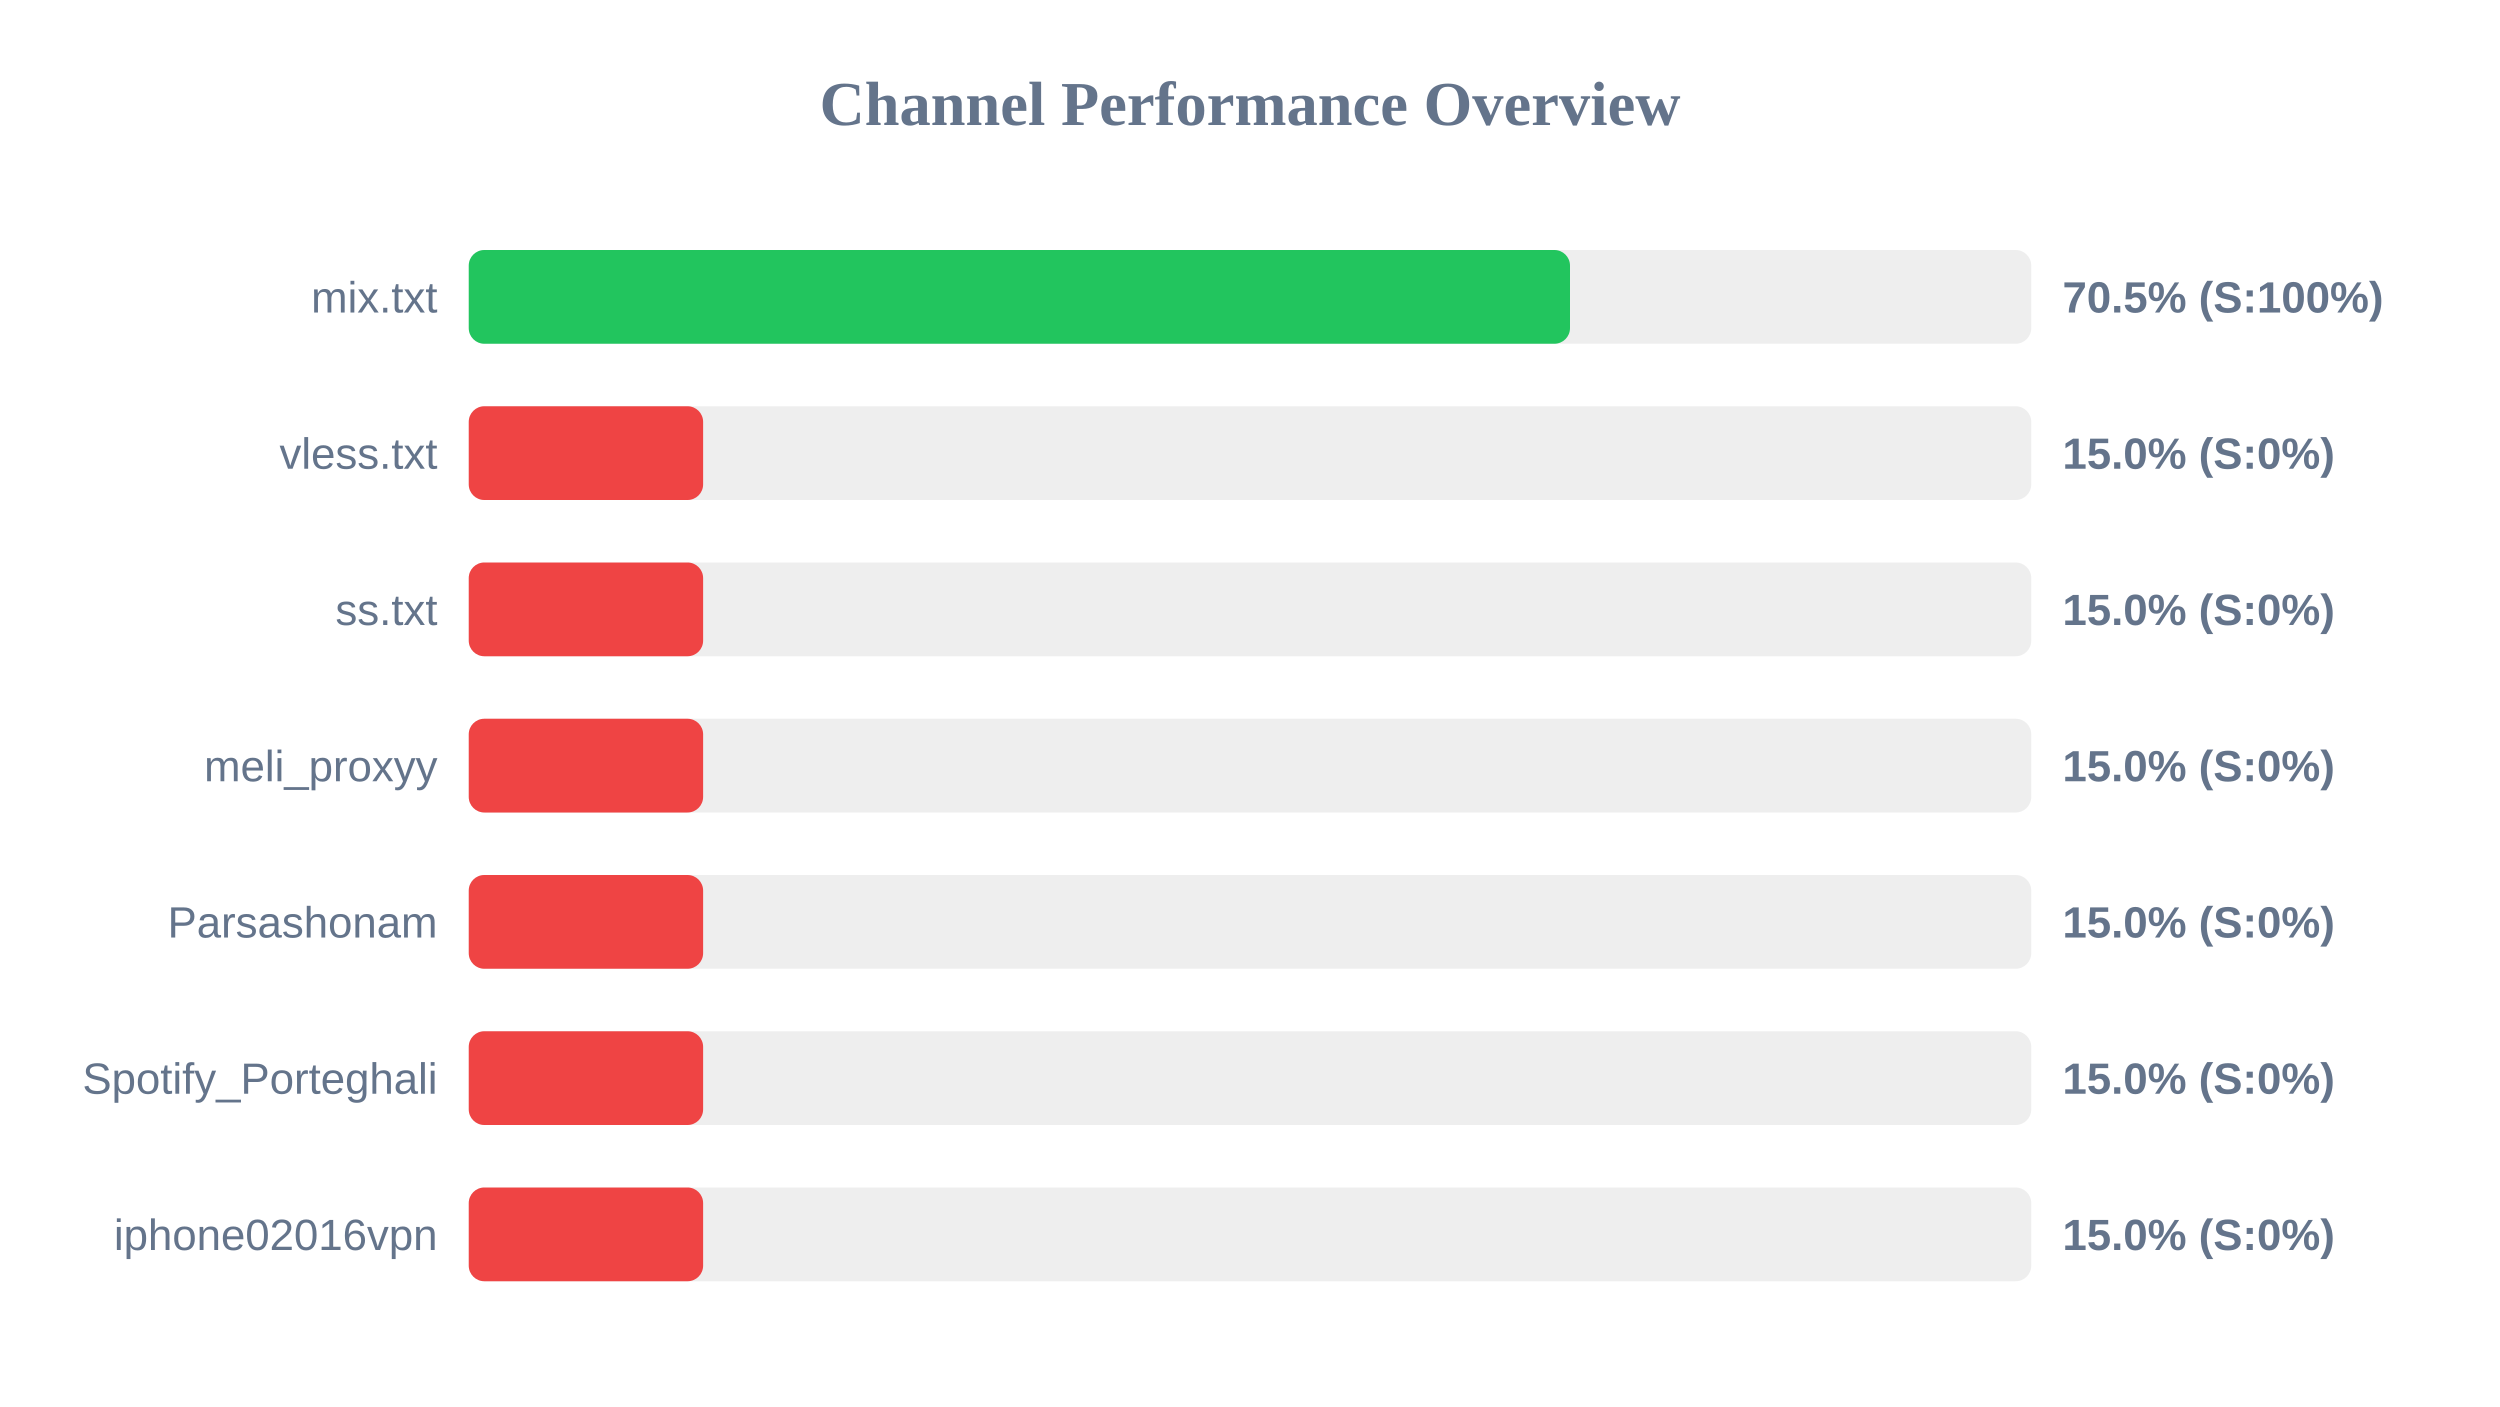
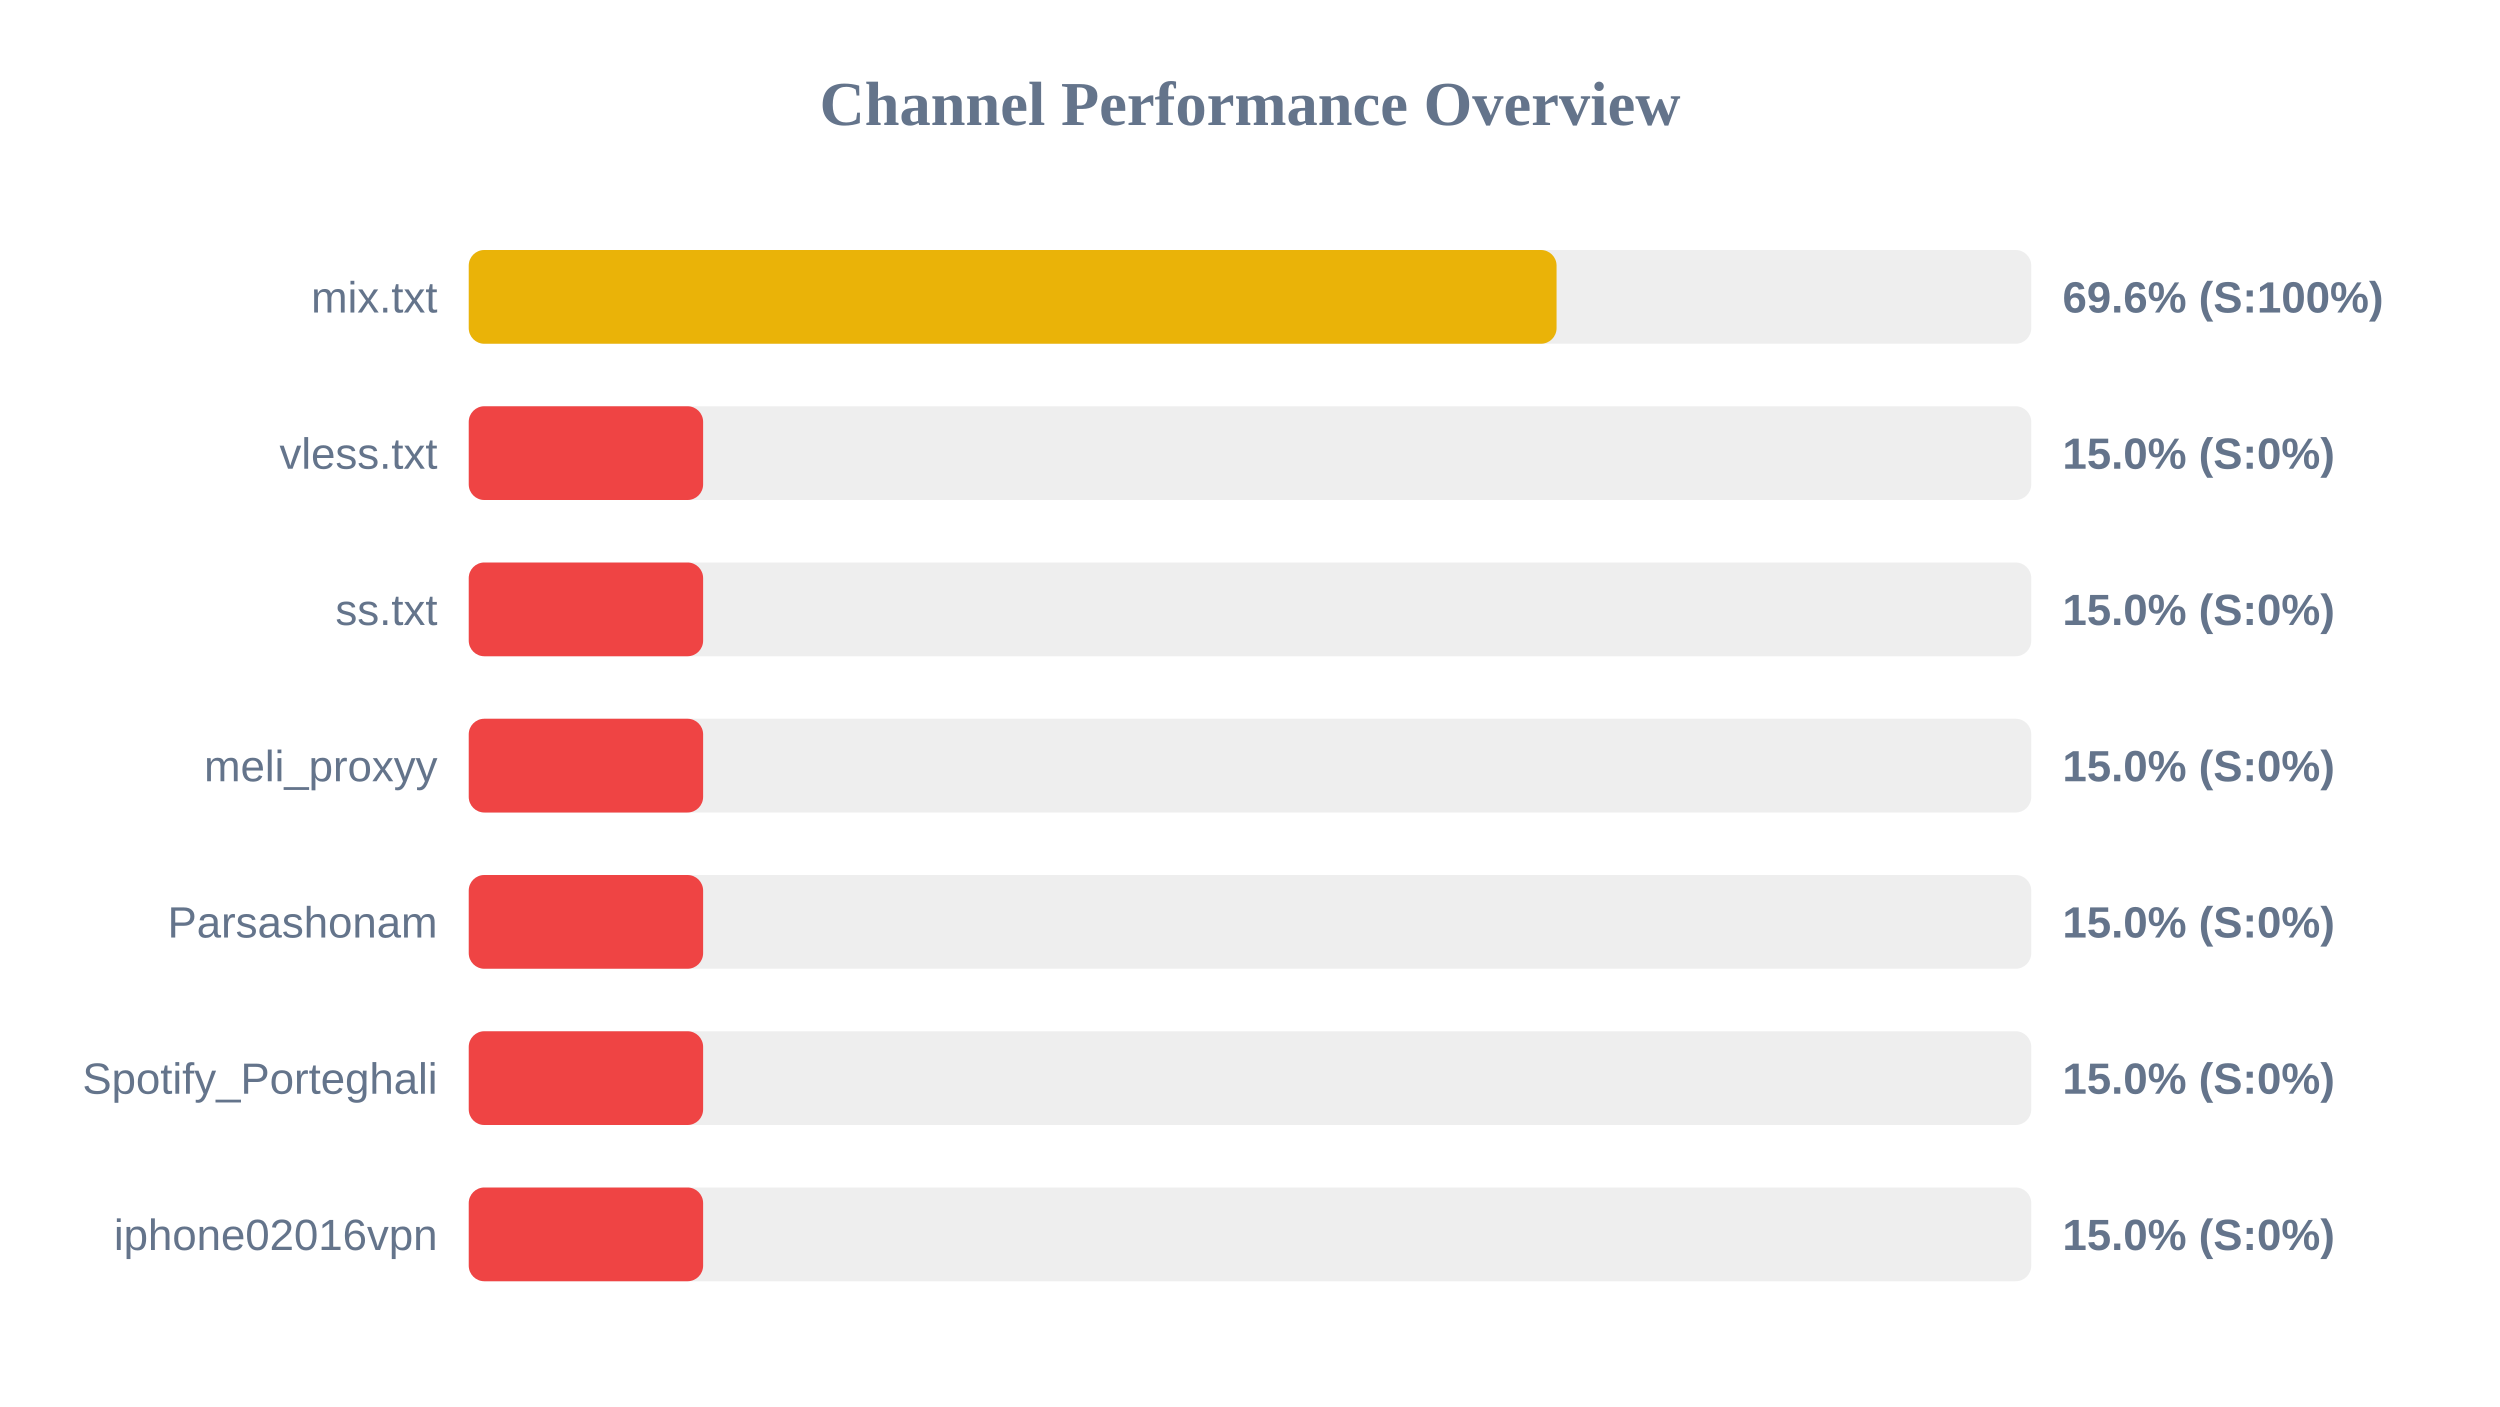
<svg xmlns="http://www.w3.org/2000/svg" width="800" height="450" version="1.1">
  <style>
        .row { font: 14px Arial; fill: #64748b; }
        .score { font: bold 14px Arial; fill: #64748b; }
    </style>
  <text x="400" y="40" text-anchor="middle" font-size="20px" font-weight="bold" fill="#64748b">Channel Performance Overview</text>
  <rect x="150" y="80" width="500" height="30" fill="#eee" rx="5" />
-   <rect x="150" y="80" width="352.4" height="30" fill="#22c55e" rx="5" />
+   <rect x="150" y="80" width="348.1" height="30" fill="#eab308" rx="5" />
  <text x="140" y="100" text-anchor="end" class="row">mix.txt</text>
-   <text x="660" y="100" text-anchor="start" class="score">70.5% (S:100%)</text>
+   <text x="660" y="100" text-anchor="start" class="score">69.6% (S:100%)</text>
  <rect x="150" y="130" width="500" height="30" fill="#eee" rx="5" />
  <rect x="150" y="130" width="75.0" height="30" fill="#ef4444" rx="5" />
  <text x="140" y="150" text-anchor="end" class="row">vless.txt</text>
  <text x="660" y="150" text-anchor="start" class="score">15.0% (S:0%)</text>
  <rect x="150" y="180" width="500" height="30" fill="#eee" rx="5" />
  <rect x="150" y="180" width="75.0" height="30" fill="#ef4444" rx="5" />
  <text x="140" y="200" text-anchor="end" class="row">ss.txt</text>
  <text x="660" y="200" text-anchor="start" class="score">15.0% (S:0%)</text>
  <rect x="150" y="230" width="500" height="30" fill="#eee" rx="5" />
  <rect x="150" y="230" width="75.0" height="30" fill="#ef4444" rx="5" />
  <text x="140" y="250" text-anchor="end" class="row">meli_proxyy</text>
  <text x="660" y="250" text-anchor="start" class="score">15.0% (S:0%)</text>
  <rect x="150" y="280" width="500" height="30" fill="#eee" rx="5" />
  <rect x="150" y="280" width="75.0" height="30" fill="#ef4444" rx="5" />
  <text x="140" y="300" text-anchor="end" class="row">Parsashonam</text>
  <text x="660" y="300" text-anchor="start" class="score">15.0% (S:0%)</text>
  <rect x="150" y="330" width="500" height="30" fill="#eee" rx="5" />
  <rect x="150" y="330" width="75.0" height="30" fill="#ef4444" rx="5" />
  <text x="140" y="350" text-anchor="end" class="row">Spotify_Porteghali</text>
  <text x="660" y="350" text-anchor="start" class="score">15.0% (S:0%)</text>
  <rect x="150" y="380" width="500" height="30" fill="#eee" rx="5" />
  <rect x="150" y="380" width="75.0" height="30" fill="#ef4444" rx="5" />
  <text x="140" y="400" text-anchor="end" class="row">iphone02016vpn</text>
  <text x="660" y="400" text-anchor="start" class="score">15.0% (S:0%)</text>
</svg>
